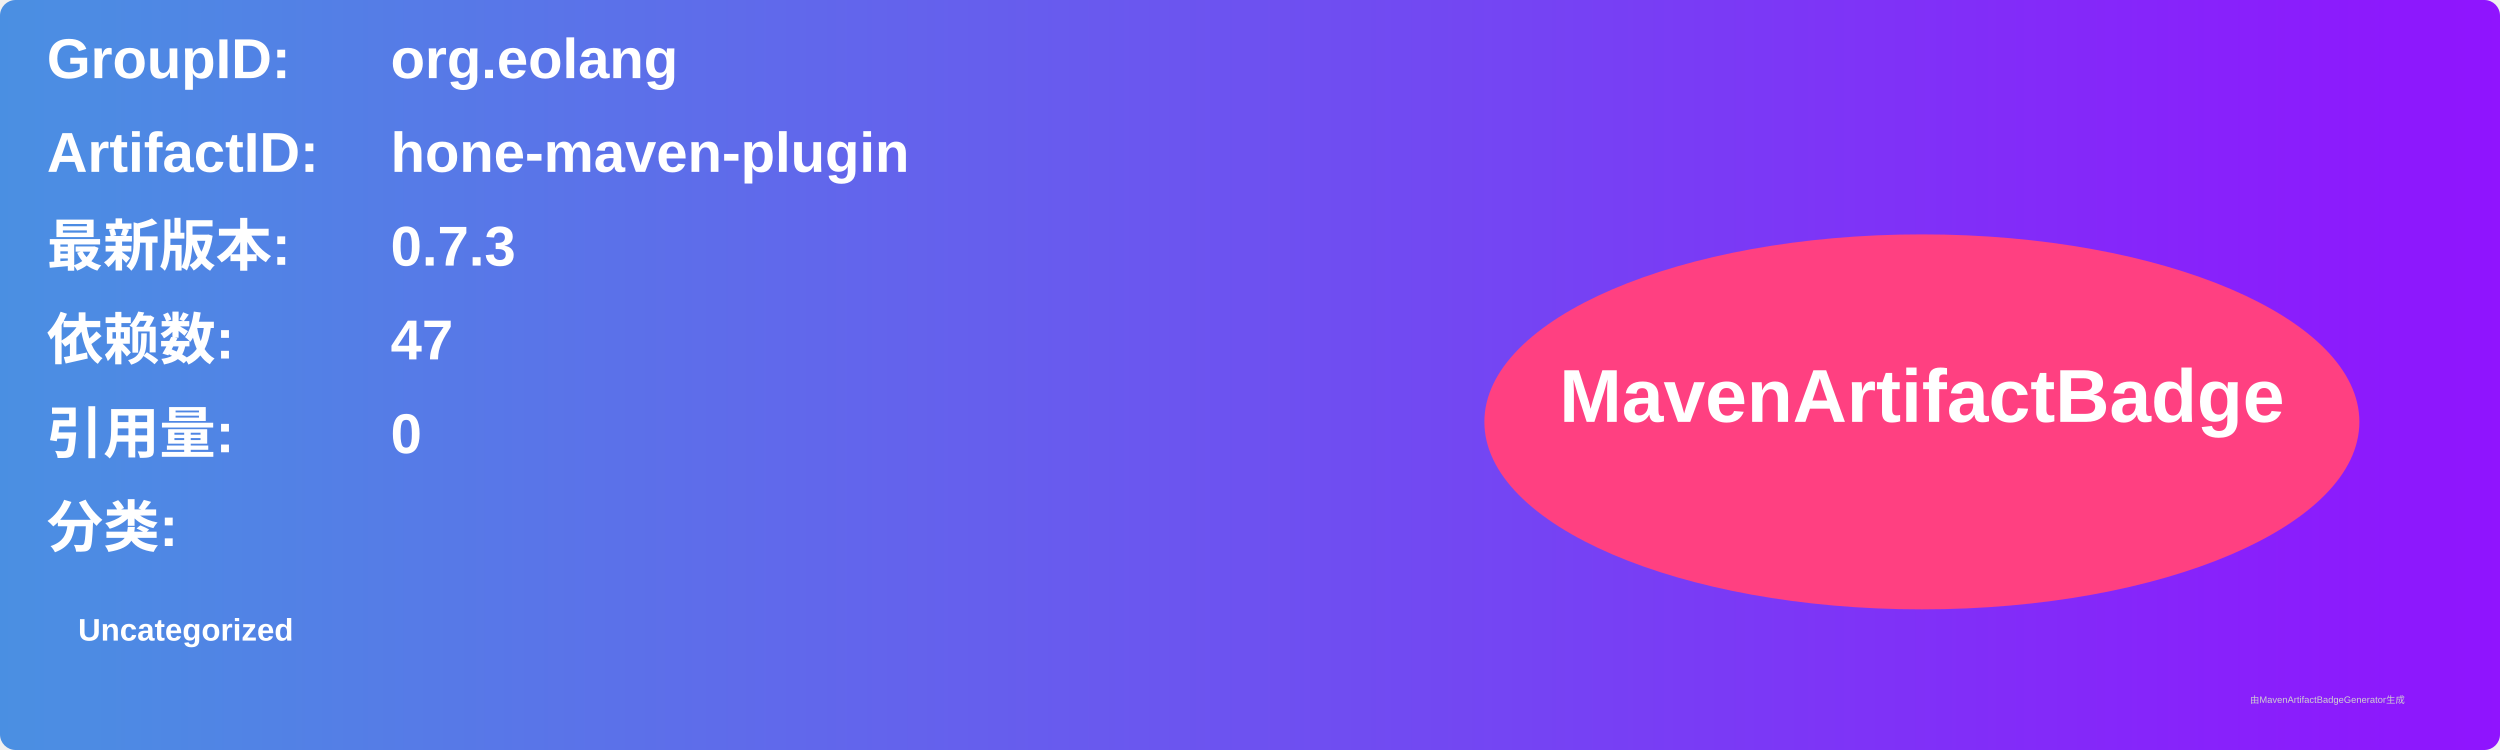
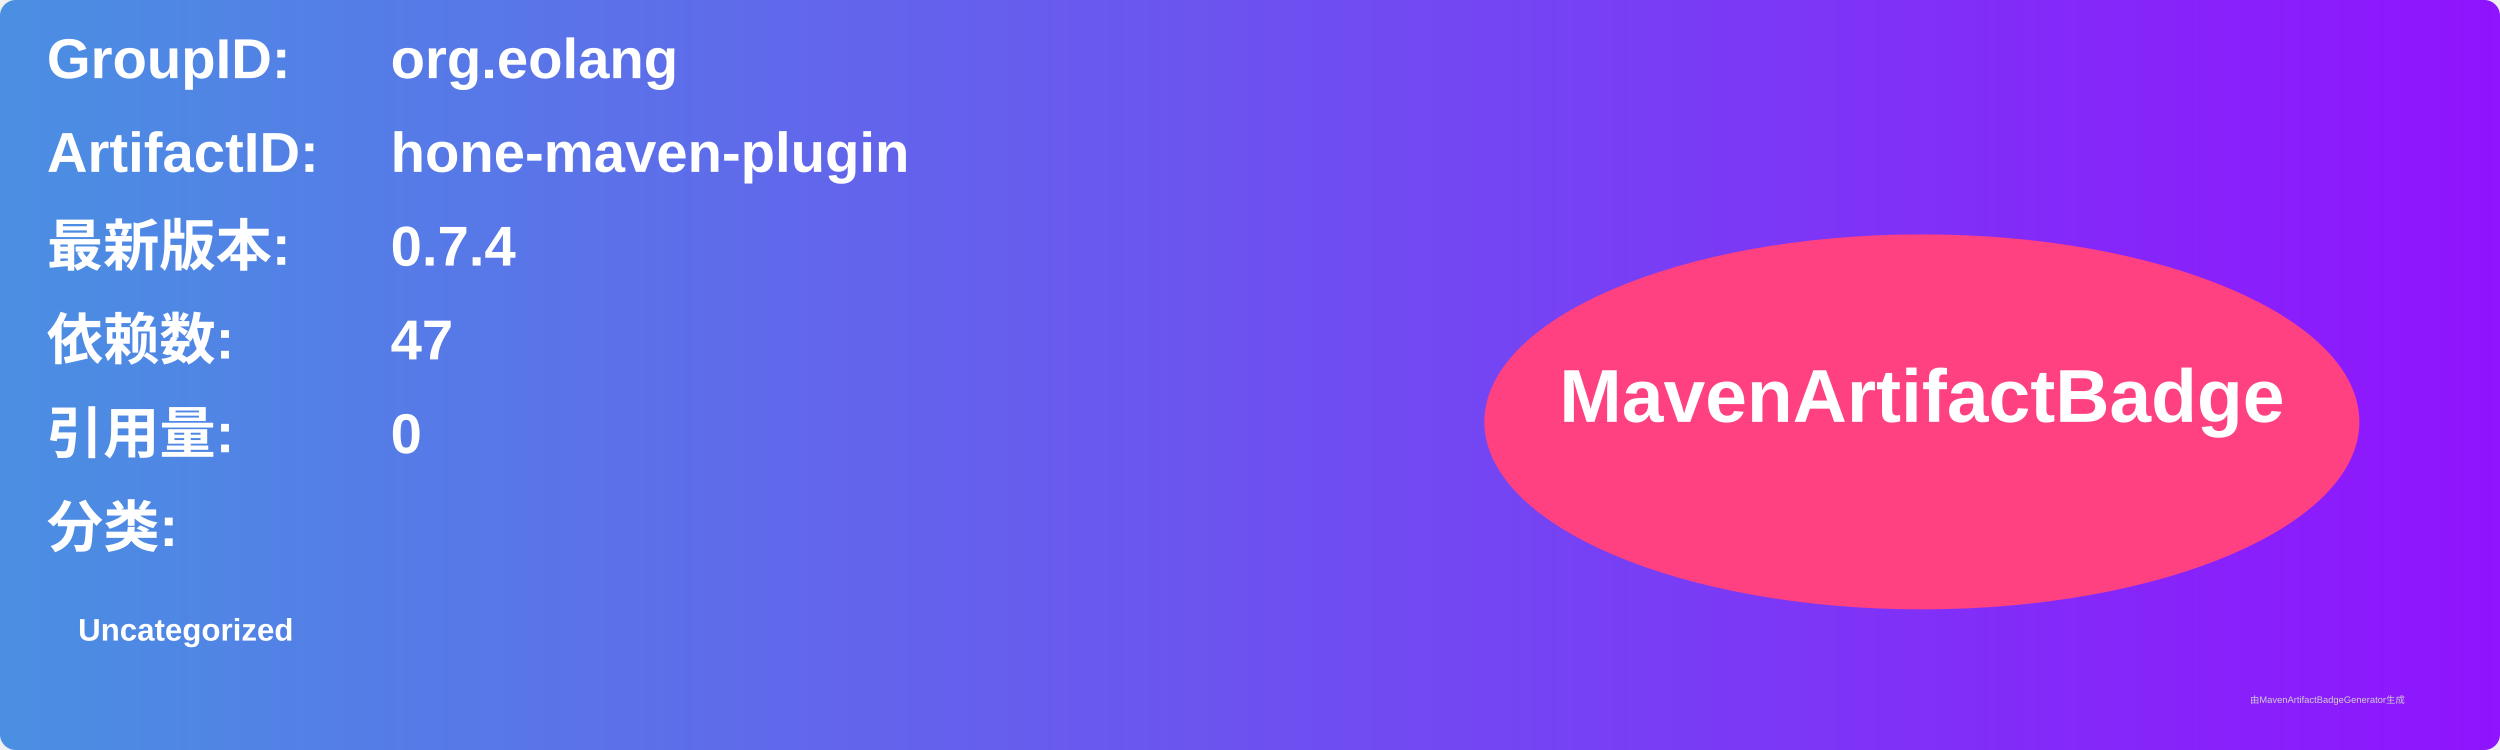
<svg xmlns="http://www.w3.org/2000/svg" width="800" height="240" viewBox="0 0 800 240">
  <linearGradient id="grad" x1="0%" y1="0%" x2="100%" y2="0%">
    <stop offset="0%" stop-color="#4a90e2" />
    <stop offset="100%" stop-color="#9013fe" />
  </linearGradient>
  <rect width="100%" height="100%" rx="5" ry="5" fill="url(#grad)" />
  <g transform="translate(15, 15)">
    <text x="0" y="10" font-family="Arial" font-size="18" fill="white" font-weight="bold" width="260">GroupID:</text>
    <text x="110" y="10" font-family="Arial" font-size="18" fill="white" font-weight="bold" width="460">org.eolang</text>
    <text x="0" y="40" font-family="Arial" font-size="18" fill="white" font-weight="bold" width="260">ArtifactID:</text>
    <text x="110" y="40" font-family="Arial" font-size="18" fill="white" font-weight="bold" width="460">hone-maven-plugin</text>
    <text x="0" y="70" font-family="Arial" font-size="18" fill="white" font-weight="bold">最新版本:</text>
    <text x="110" y="70" font-family="Arial" font-size="18" fill="white" font-weight="bold">
-       <tspan font-weight="bold">0.7.3</tspan>
+       <tspan font-weight="bold">0.7.4</tspan>
    </text>
    <text x="0" y="100" font-family="Arial" font-size="18" fill="white" font-weight="bold">依赖数: </text>
    <text x="110" y="100" font-family="Arial" font-size="18" fill="white">
      <tspan font-weight="bold">47</tspan>
    </text>
    <text x="0" y="130" font-family="Arial" font-size="18" fill="white" font-weight="bold">引用量: </text>
    <text x="110" y="130" font-family="Arial" font-size="18" fill="white">
      <tspan font-weight="bold">0</tspan>
    </text>
    <text x="0" y="160" font-family="Arial" font-size="18" fill="white" font-weight="bold">分类:</text>
    <text x="10" y="190" font-family="Arial" font-size="10" fill="white">
      <tspan font-weight="bold">Uncategorized</tspan>
    </text>
    <ellipse cx="600" cy="120" rx="140" ry="60" fill="#ff4081" />
    <text x="600" y="120" text-anchor="middle" font-family="Arial" font-size="24" fill="white" font-weight="bold">MavenArtifactBadge</text>
  </g>
  <text x="720" y="225" font-family="Arial" font-size="3" fill="#d0d0d0">由MavenArtifactBadgeGenerator生成</text>
</svg>
